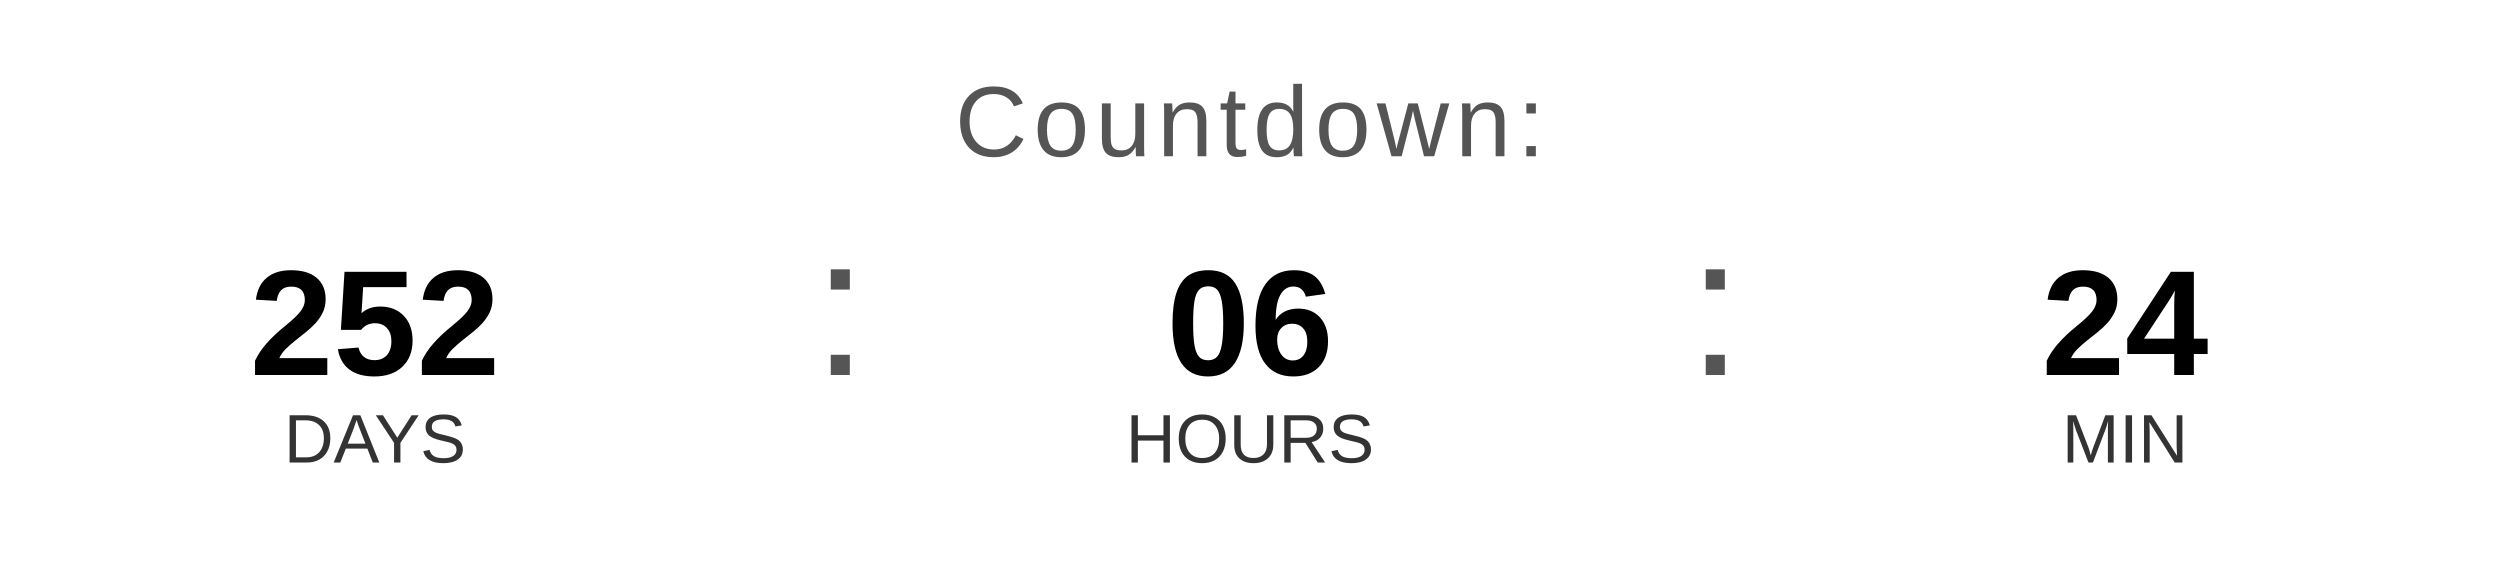
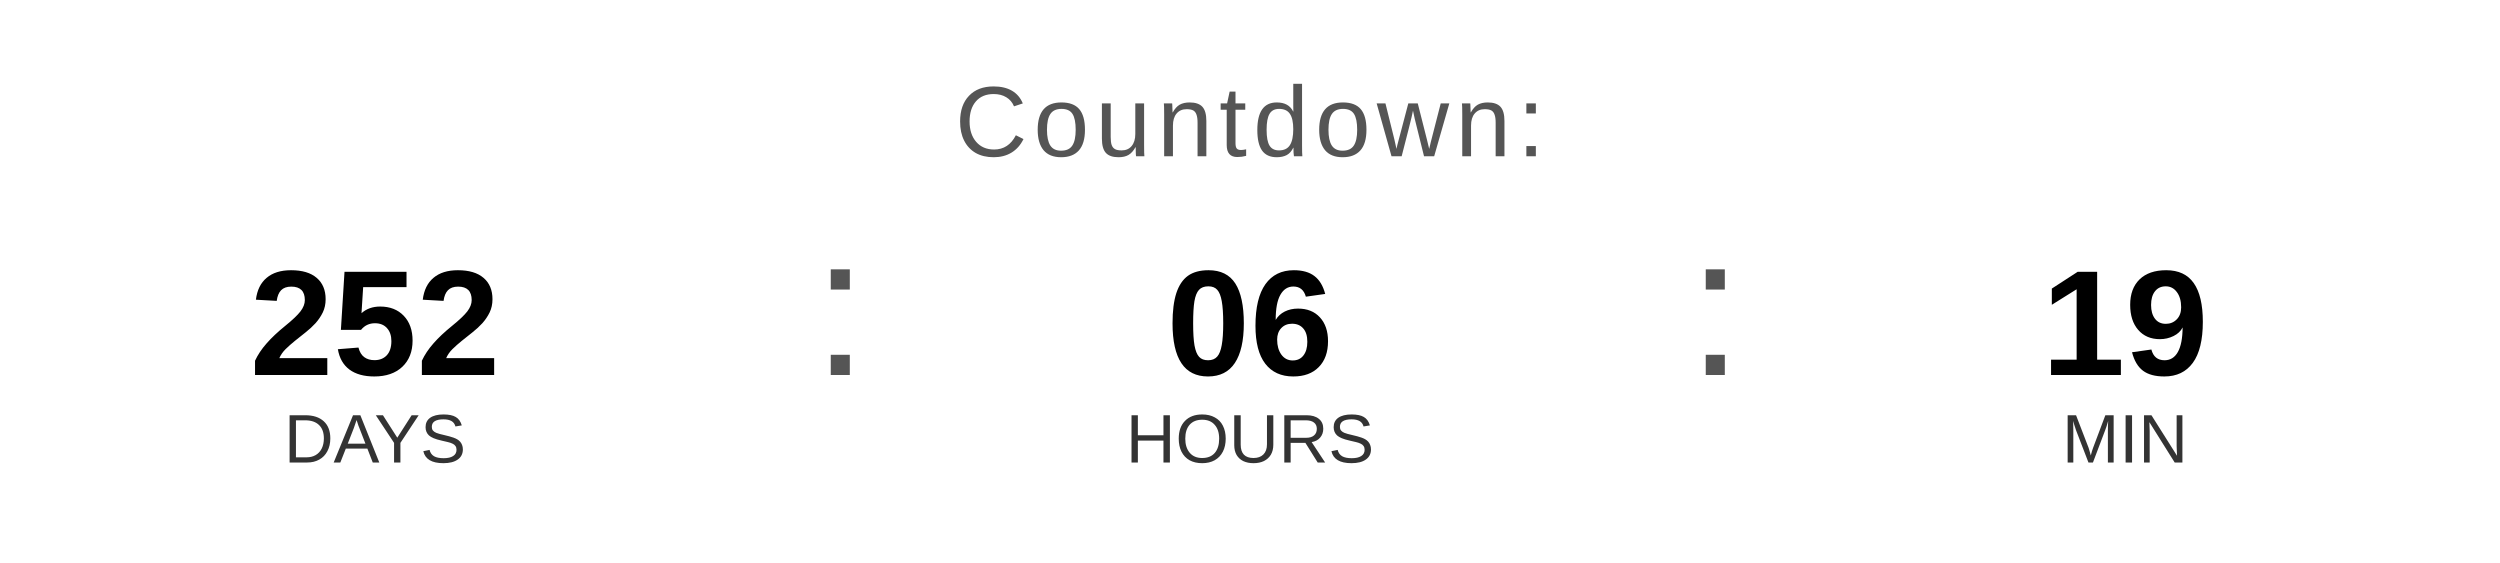
<svg xmlns="http://www.w3.org/2000/svg" width="400" height="90" viewBox="0 0 400 90">
  <text x="200" y="25" font-family="Arial, Helvetica, sans-serif" font-size="16" fill="#555555" text-anchor="middle" letter-spacing="1">
    Countdown:
  </text>
  <text x="60" y="60" font-family="Arial, Helvetica, sans-serif" font-size="24" font-weight="bold" fill="#000000" text-anchor="middle">252</text>
  <text x="60" y="74" font-family="Arial, Helvetica, sans-serif" font-size="11" fill="#333333" text-anchor="middle">DAYS</text>
  <text x="130" y="60" font-family="Arial, sans-serif" font-size="32" fill="#555555">:</text>
  <text x="200" y="60" font-family="Arial, Helvetica, sans-serif" font-size="24" font-weight="bold" fill="#000000" text-anchor="middle">06</text>
  <text x="200" y="74" font-family="Arial, Helvetica, sans-serif" font-size="11" fill="#333333" text-anchor="middle">HOURS</text>
  <text x="270" y="60" font-family="Arial, sans-serif" font-size="32" fill="#555555">:</text>
-   <text x="340" y="60" font-family="Arial, Helvetica, sans-serif" font-size="24" font-weight="bold" fill="#000000" text-anchor="middle">24</text>
+   <text x="340" y="60" font-family="Arial, Helvetica, sans-serif" font-size="24" font-weight="bold" fill="#000000" text-anchor="middle">19</text>
  <text x="340" y="74" font-family="Arial, Helvetica, sans-serif" font-size="11" fill="#333333" text-anchor="middle">MIN</text>
</svg>
